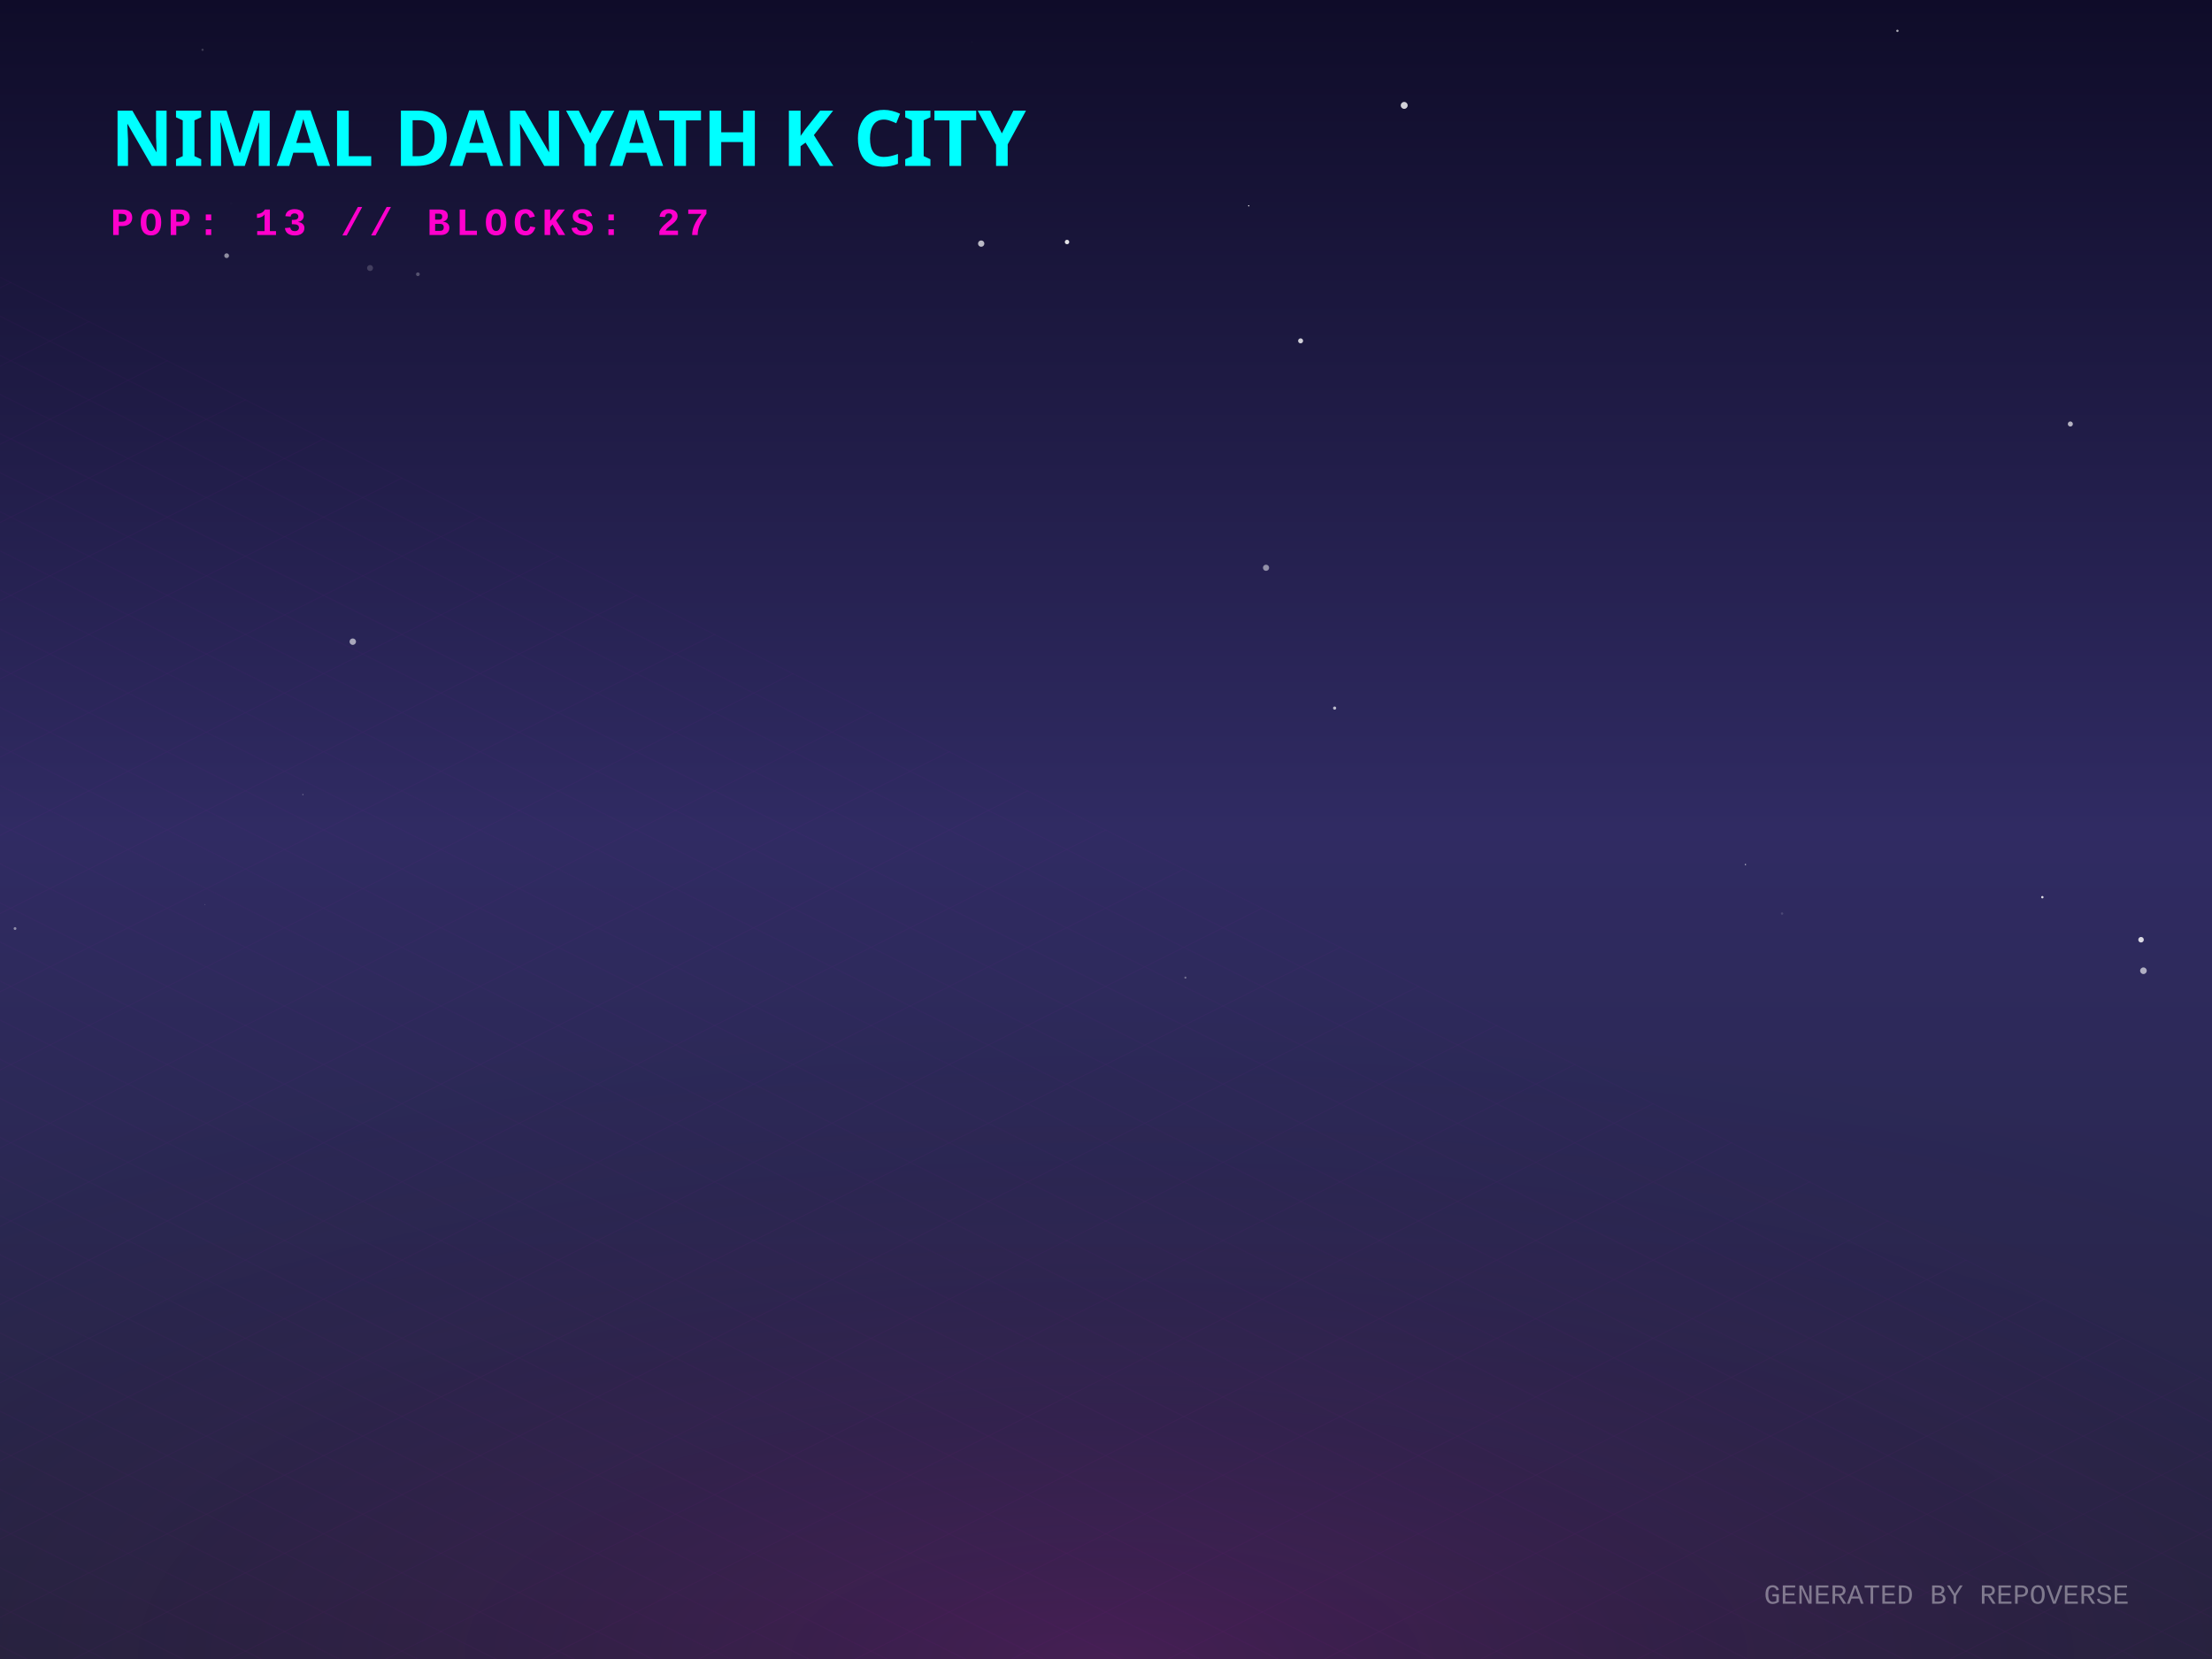
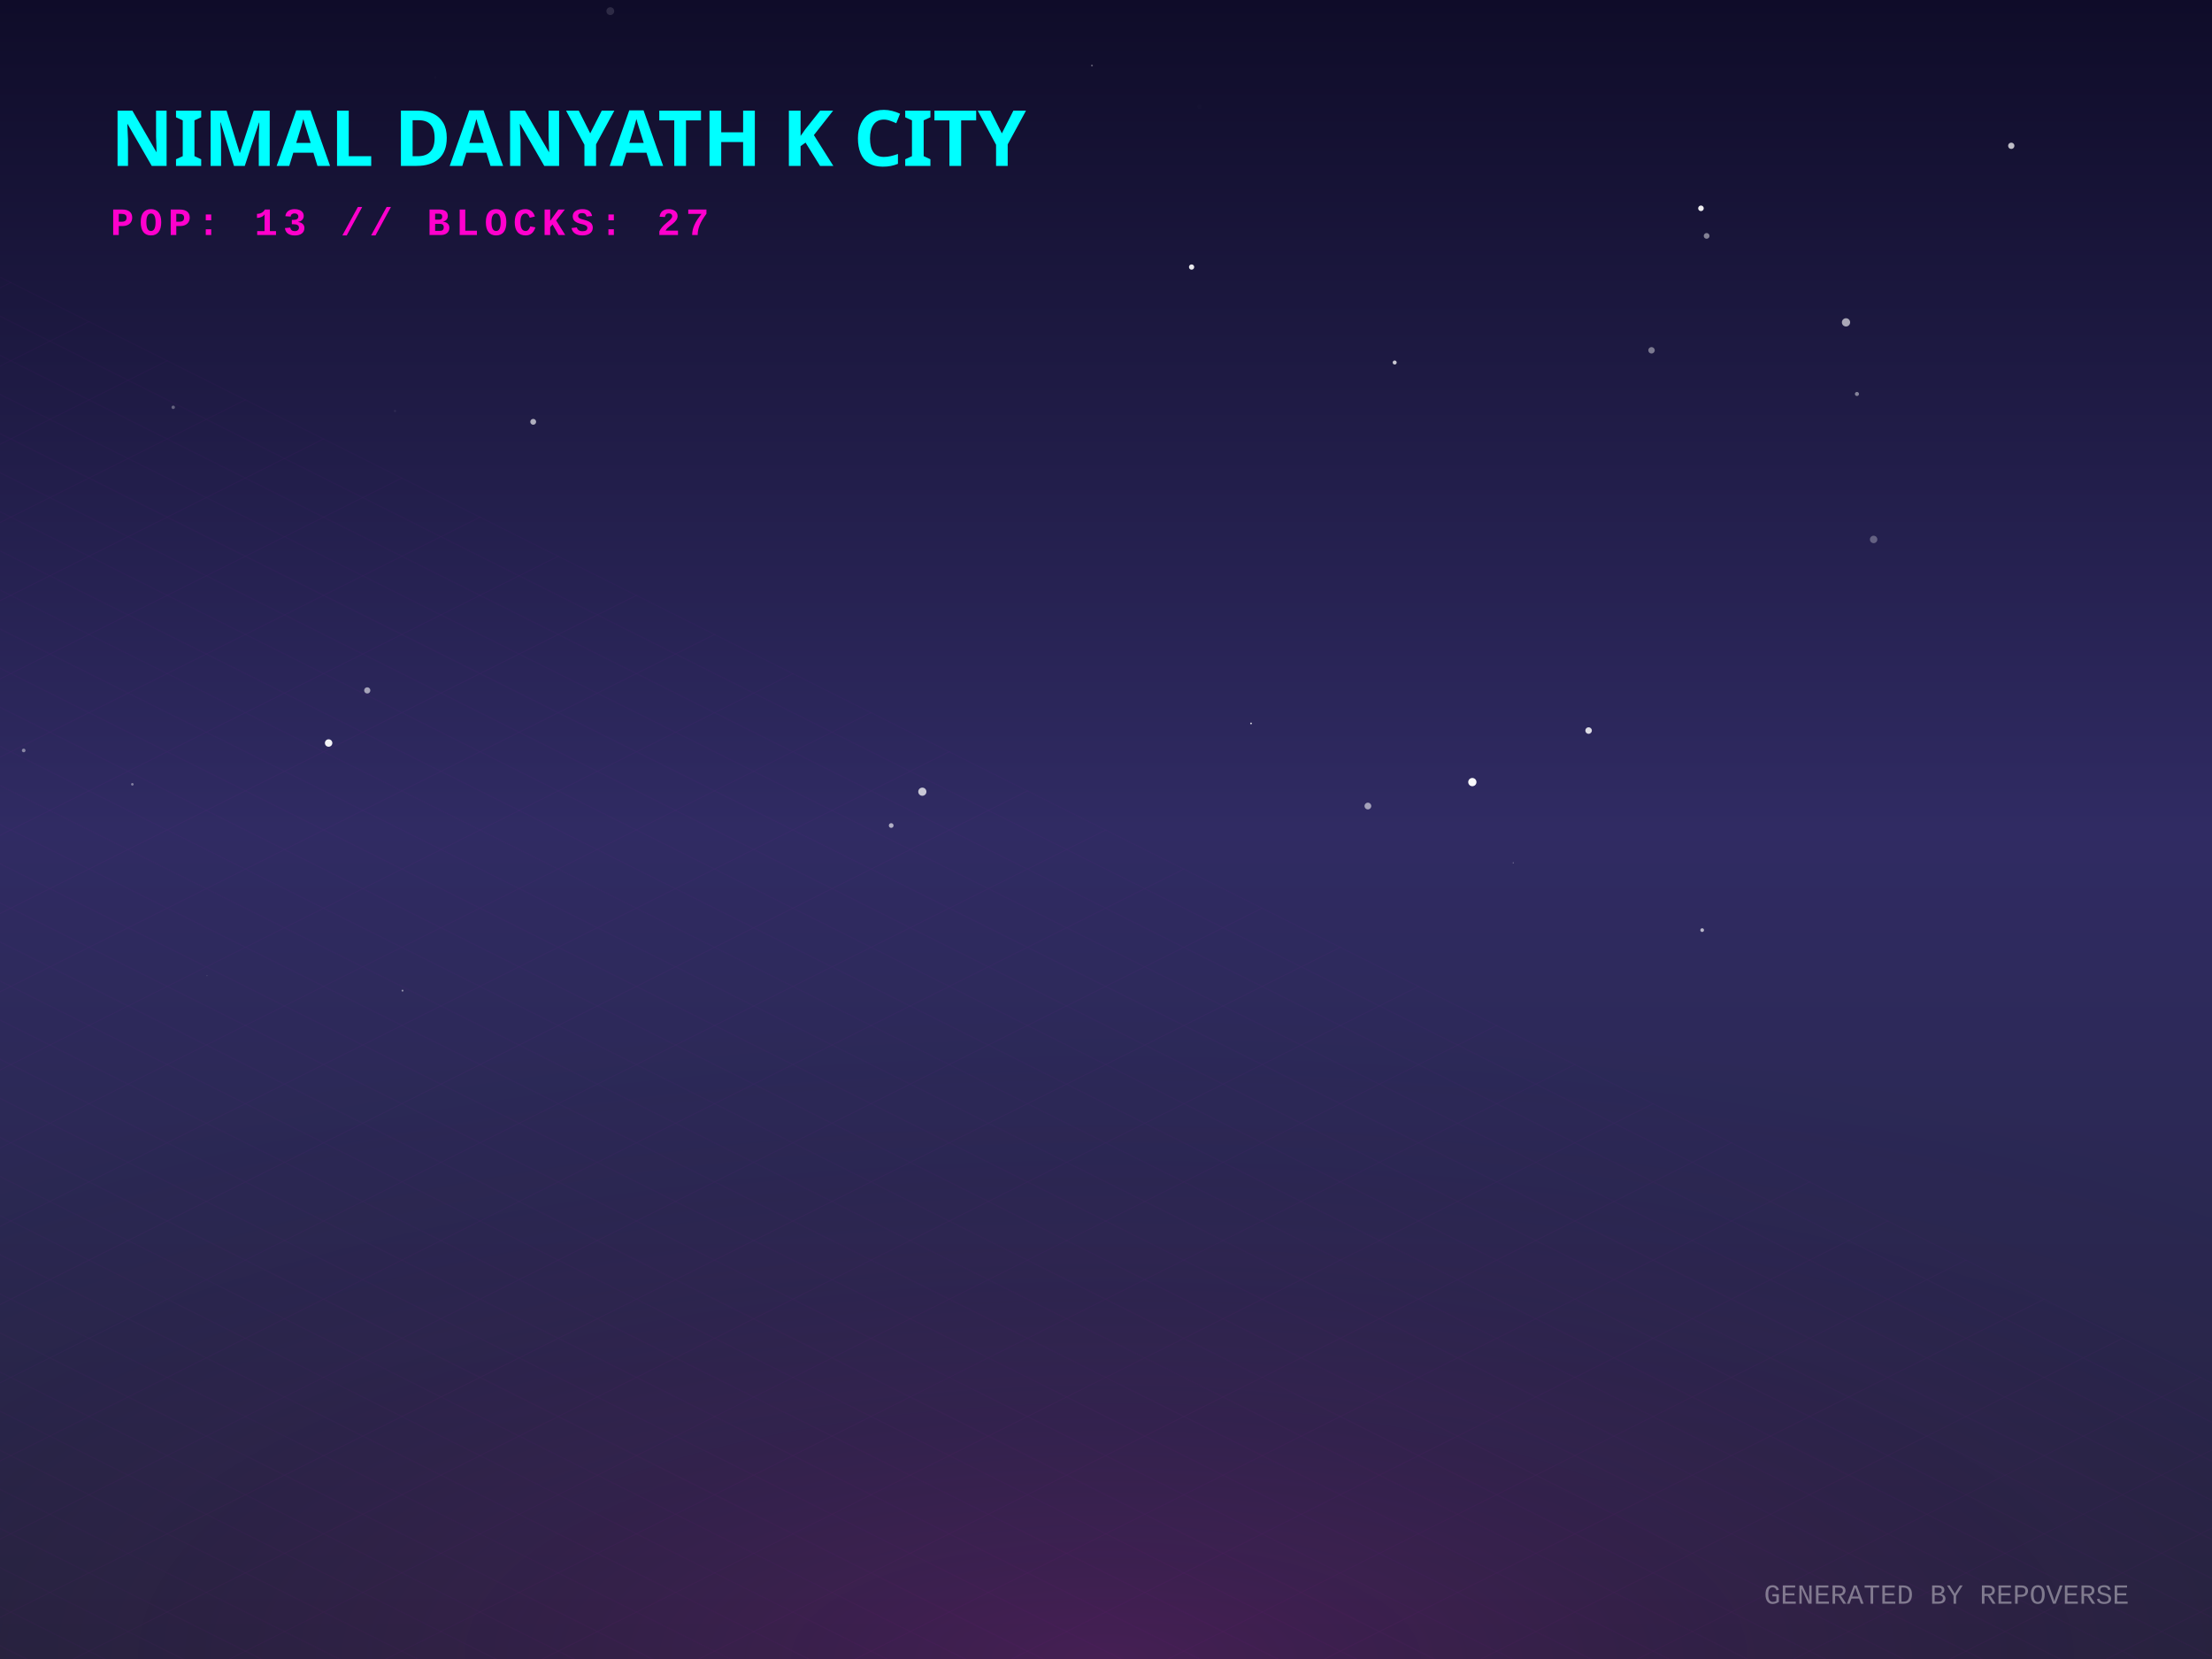
<svg xmlns="http://www.w3.org/2000/svg" width="800" height="600" viewBox="0 0 800 600">
  <defs>
    <linearGradient id="skyGradient" x1="0%" y1="0%" x2="0%" y2="100%">
      <stop offset="0%" stop-color="#0f0c29" />
      <stop offset="50%" stop-color="#302b63" />
      <stop offset="100%" stop-color="#24243e" />
    </linearGradient>
    <pattern id="gridPattern" width="40" height="20" patternUnits="userSpaceOnUse" patternTransform="rotate(0)">
      <path d="M 40 0 L 0 0 0 20" fill="none" stroke="magenta" stroke-width="0.5" opacity="0.2" />
    </pattern>
    <radialGradient id="floorGlow" cx="50%" cy="100%" r="80%">
      <stop offset="0%" stop-color="#ff00cc" stop-opacity="0.15" />
      <stop offset="100%" stop-color="transparent" />
    </radialGradient>
    <linearGradient id="gradLeft-happy" x1="0%" y1="0%" x2="100%" y2="100%">
      <stop offset="0%" stop-color="#FFD700" stop-opacity="0.8" />
      <stop offset="100%" stop-color="#050510" stop-opacity="0.9" />
    </linearGradient>
    <linearGradient id="gradRight-happy" x1="0%" y1="0%" x2="0%" y2="100%">
      <stop offset="0%" stop-color="#FFD700" stop-opacity="0.6" />
      <stop offset="100%" stop-color="#0b0b1a" stop-opacity="0.8" />
    </linearGradient>
    <linearGradient id="gradLeft-focused" x1="0%" y1="0%" x2="100%" y2="100%">
      <stop offset="0%" stop-color="#00FF94" stop-opacity="0.8" />
      <stop offset="100%" stop-color="#050510" stop-opacity="0.9" />
    </linearGradient>
    <linearGradient id="gradRight-focused" x1="0%" y1="0%" x2="0%" y2="100%">
      <stop offset="0%" stop-color="#00FF94" stop-opacity="0.6" />
      <stop offset="100%" stop-color="#0b0b1a" stop-opacity="0.8" />
    </linearGradient>
    <linearGradient id="gradLeft-calm" x1="0%" y1="0%" x2="100%" y2="100%">
      <stop offset="0%" stop-color="#00C2FF" stop-opacity="0.8" />
      <stop offset="100%" stop-color="#050510" stop-opacity="0.9" />
    </linearGradient>
    <linearGradient id="gradRight-calm" x1="0%" y1="0%" x2="0%" y2="100%">
      <stop offset="0%" stop-color="#00C2FF" stop-opacity="0.6" />
      <stop offset="100%" stop-color="#0b0b1a" stop-opacity="0.8" />
    </linearGradient>
    <linearGradient id="gradLeft-stressed" x1="0%" y1="0%" x2="100%" y2="100%">
      <stop offset="0%" stop-color="#FF2A6D" stop-opacity="0.8" />
      <stop offset="100%" stop-color="#050510" stop-opacity="0.9" />
    </linearGradient>
    <linearGradient id="gradRight-stressed" x1="0%" y1="0%" x2="0%" y2="100%">
      <stop offset="0%" stop-color="#FF2A6D" stop-opacity="0.6" />
      <stop offset="100%" stop-color="#0b0b1a" stop-opacity="0.8" />
    </linearGradient>
    <linearGradient id="gradLeft-energetic" x1="0%" y1="0%" x2="100%" y2="100%">
      <stop offset="0%" stop-color="#D300C5" stop-opacity="0.8" />
      <stop offset="100%" stop-color="#050510" stop-opacity="0.9" />
    </linearGradient>
    <linearGradient id="gradRight-energetic" x1="0%" y1="0%" x2="0%" y2="100%">
      <stop offset="0%" stop-color="#D300C5" stop-opacity="0.6" />
      <stop offset="100%" stop-color="#0b0b1a" stop-opacity="0.8" />
    </linearGradient>
  </defs>
  <rect width="100%" height="100%" fill="url(#skyGradient)" />
-   <circle cx="127.582" cy="232.066" r="1.166" fill="white" opacity="0.595" />
-   <circle cx="482.687" cy="256.094" r="0.57" fill="white" opacity="0.695" />
-   <circle cx="81.966" cy="92.475" r="0.86" fill="white" opacity="0.512" />
-   <circle cx="645.918" cy="351.383" r="0.021" fill="white" opacity="0.707" />
-   <circle cx="385.906" cy="87.523" r="0.803" fill="white" opacity="0.875" />
-   <circle cx="158.953" cy="46.409" r="0.203" fill="white" opacity="0.43" />
-   <circle cx="738.646" cy="324.479" r="0.432" fill="white" opacity="0.85" />
-   <circle cx="507.851" cy="38.118" r="1.253" fill="white" opacity="0.807" />
-   <circle cx="151.136" cy="99.186" r="0.674" fill="white" opacity="0.259" />
-   <circle cx="470.381" cy="123.275" r="0.901" fill="white" opacity="0.796" />
-   <circle cx="644.512" cy="330.401" r="0.432" fill="white" opacity="0.141" />
-   <circle cx="354.861" cy="88.105" r="1.143" fill="white" opacity="0.704" />
-   <circle cx="751.332" cy="348.352" r="0.011" fill="white" opacity="0.543" />
-   <circle cx="103.057" cy="213.664" r="0.015" fill="white" opacity="0.697" />
-   <circle cx="345.866" cy="49.13" r="0.91" fill="white" opacity="0.665" />
-   <circle cx="686.229" cy="11.145" r="0.423" fill="white" opacity="0.662" />
-   <circle cx="73.256" cy="18.01" r="0.406" fill="white" opacity="0.186" />
-   <circle cx="109.549" cy="287.366" r="0.238" fill="white" opacity="0.32" />
-   <circle cx="451.623" cy="74.433" r="0.23" fill="white" opacity="0.954" />
-   <circle cx="74.089" cy="327.146" r="0.175" fill="white" opacity="0.197" />
-   <circle cx="775.203" cy="351.078" r="1.195" fill="white" opacity="0.624" />
-   <circle cx="457.878" cy="205.342" r="1.117" fill="white" opacity="0.497" />
-   <circle cx="5.438" cy="335.82" r="0.505" fill="white" opacity="0.474" />
-   <circle cx="748.771" cy="153.345" r="0.911" fill="white" opacity="0.666" />
-   <circle cx="774.336" cy="339.865" r="1.001" fill="white" opacity="0.821" />
-   <circle cx="351.478" cy="15.289" r="0.057" fill="white" opacity="0.451" />
-   <circle cx="83.591" cy="73.603" r="0.481" fill="white" opacity="0.008" />
-   <circle cx="133.835" cy="96.936" r="1.086" fill="white" opacity="0.172" />
-   <circle cx="428.72" cy="353.571" r="0.372" fill="white" opacity="0.345" />
-   <circle cx="631.269" cy="312.669" r="0.221" fill="white" opacity="0.844" />
+   <circle cx="615.176" cy="75.343" r="1.011" fill="white" opacity="0.924" />
+   <circle cx="192.843" cy="152.556" r="1.057" fill="white" opacity="0.643" />
+   <circle cx="615.611" cy="336.39" r="0.669" fill="white" opacity="0.663" />
+   <circle cx="532.491" cy="282.856" r="1.491" fill="white" opacity="0.968" />
+   <circle cx="322.315" cy="298.561" r="0.854" fill="white" opacity="0.626" />
+   <circle cx="47.865" cy="283.661" r="0.466" fill="white" opacity="0.404" />
+   <circle cx="132.825" cy="249.694" r="1.123" fill="white" opacity="0.577" />
+   <circle cx="74.865" cy="352.89" r="0.122" fill="white" opacity="0.394" />
+   <circle cx="394.913" cy="23.704" r="0.342" fill="white" opacity="0.314" />
+   <circle cx="494.715" cy="291.514" r="1.221" fill="white" opacity="0.559" />
+   <circle cx="118.851" cy="268.724" r="1.345" fill="white" opacity="0.949" />
+   <circle cx="667.635" cy="116.587" r="1.491" fill="white" opacity="0.619" />
+   <circle cx="727.403" cy="52.73" r="1.143" fill="white" opacity="0.719" />
+   <circle cx="597.294" cy="126.69" r="1.163" fill="white" opacity="0.415" />
+   <circle cx="220.723" cy="4.027" r="1.414" fill="white" opacity="0.126" />
+   <circle cx="574.537" cy="264.213" r="1.179" fill="white" opacity="0.835" />
+   <circle cx="430.956" cy="96.582" r="0.952" fill="white" opacity="0.906" />
+   <circle cx="145.581" cy="358.275" r="0.346" fill="white" opacity="0.491" />
+   <circle cx="8.568" cy="271.412" r="0.661" fill="white" opacity="0.44" />
+   <circle cx="333.576" cy="286.333" r="1.477" fill="white" opacity="0.736" />
+   <circle cx="617.221" cy="85.32" r="1.036" fill="white" opacity="0.461" />
+   <circle cx="677.621" cy="195.095" r="1.346" fill="white" opacity="0.29" />
+   <circle cx="671.587" cy="142.485" r="0.738" fill="white" opacity="0.457" />
+   <circle cx="504.407" cy="131.11" r="0.724" fill="white" opacity="0.767" />
+   <circle cx="547.261" cy="312.038" r="0.166" fill="white" opacity="0.643" />
+   <circle cx="452.458" cy="261.639" r="0.311" fill="white" opacity="0.806" />
+   <circle cx="157.378" cy="27.984" r="0.429" fill="white" opacity="0.015" />
+   <circle cx="433.802" cy="38.594" r="0.81" fill="white" opacity="0.01" />
+   <circle cx="142.849" cy="148.648" r="0.421" fill="white" opacity="0.066" />
+   <circle cx="62.644" cy="147.31" r="0.622" fill="white" opacity="0.311" />
  <g transform="translate(0, 300) scale(1, 0.5)">
    <rect x="-800" y="0" width="2400" height="1200" fill="url(#gridPattern)" opacity="0.3" transform="rotate(45, 400, 0)" />
  </g>
  <rect x="0" y="300" width="800" height="300" fill="url(#floorGlow)" />
  <g transform="translate(40, 60)">
    <text fill="cyan" font-family="Verdana, sans-serif" font-size="28" font-weight="900" style="text-shadow: 0 0 10px cyan;">NIMAL DANYATH K CITY</text>
    <text y="25" fill="#ff00cc" font-family="Courier New, monospace" font-size="14" font-weight="bold" letter-spacing="2">POP: 13 // BLOCKS: 27</text>
  </g>
  <g transform="translate(0, 50)">
    <a href="https://github.com/nimaldanyathk/repo-verse" target="_blank">
      <g class="building" opacity="0">
        <animate attributeName="opacity" values="0;1" dur="0.8s" begin="0s" fill="freeze" />
        <ellipse cx="400" cy="292.833" rx="22.5" ry="12" fill="black" opacity="0.4" blur="2" />
-         <path d="M 385 209.133 l 0 83.7 l 15 7.5 l 0 -83.7 z" fill="url(#gradLeft-focused)" stroke="none" />
-         <path d="M 415 209.133 l 0 83.7 l -15 7.5 l 0 -83.7 z" fill="url(#gradRight-focused)" stroke="none" />
-         <path d="M 400 201.633 l 15 7.5 l -15 7.5 l -15 -7.5 z" fill="#E0FFF1" fill-opacity="0.9" stroke="none" />
-         <path d="M 385 209.133 l 0 83.7 l 15 7.5 l 0 -83.7 z" fill="none" stroke="#00FF94" stroke-width="0.5" opacity="0.5" />
-         <path d="M 415 209.133 l 0 83.7 l -15 7.5 l 0 -83.7 z" fill="none" stroke="#00FF94" stroke-width="0.5" opacity="0.5" />
+         <path d="M 385 208.813 l 0 84.02 l 15 7.5 l 0 -84.02 z" fill="url(#gradLeft-focused)" stroke="none" />
+         <path d="M 415 208.813 l 0 84.02 l -15 7.5 l 0 -84.02 z" fill="url(#gradRight-focused)" stroke="none" />
+         <path d="M 400 201.313 l 15 7.5 l -15 7.5 l -15 -7.5 z" fill="#E0FFF1" fill-opacity="0.9" stroke="none" />
+         <path d="M 385 208.813 l 0 84.02 l 15 7.5 l 0 -84.02 z" fill="none" stroke="#00FF94" stroke-width="0.5" opacity="0.5" />
+         <path d="M 415 208.813 l 0 84.02 l -15 7.5 l 0 -84.02 z" fill="none" stroke="#00FF94" stroke-width="0.5" opacity="0.5" />
        <path d="M 404 277.333 l 7 4" stroke="#E0FFF1" stroke-width="2" stroke-opacity="0.6" />
-         <path d="M 389 279.333 l 7 -4" stroke="#E0FFF1" stroke-width="2" stroke-opacity="0.4" />
-         <path d="M 404 267.333 l 7 4" stroke="#E0FFF1" stroke-width="2" stroke-opacity="0.6" />
        <path d="M 389 269.333 l 7 -4" stroke="#E0FFF1" stroke-width="2" stroke-opacity="0.4" />
        <path d="M 404 257.333 l 7 4" stroke="#E0FFF1" stroke-width="2" stroke-opacity="0.6" />
        <path d="M 404 247.333 l 7 4" stroke="#E0FFF1" stroke-width="2" stroke-opacity="0.6" />
        <path d="M 389 249.333 l 7 -4" stroke="#E0FFF1" stroke-width="2" stroke-opacity="0.4" />
        <path d="M 404 237.333 l 7 4" stroke="#E0FFF1" stroke-width="2" stroke-opacity="0.6" />
        <path d="M 389 239.333 l 7 -4" stroke="#E0FFF1" stroke-width="2" stroke-opacity="0.4" />
        <path d="M 389 229.333 l 7 -4" stroke="#E0FFF1" stroke-width="2" stroke-opacity="0.4" />
        <path d="M 404 217.333 l 7 4" stroke="#E0FFF1" stroke-width="2" stroke-opacity="0.6" />
-         <path d="M 389 219.333 l 7 -4" stroke="#E0FFF1" stroke-width="2" stroke-opacity="0.4" />
-         <line x1="400" y1="201.633" x2="400" y2="181.633" stroke="#E0FFF1" stroke-width="1.5" />
-         <circle cx="400" cy="181.633" r="1.5" fill="white">
-           <animate attributeName="opacity" values="0.2;1;0.2" dur="2.547s" repeatCount="indefinite" />
+         <line x1="400" y1="201.313" x2="400" y2="181.313" stroke="#E0FFF1" stroke-width="1.5" />
+         <circle cx="400" cy="181.313" r="1.5" fill="white">
+           <animate attributeName="opacity" values="0.2;1;0.2" dur="1.617s" repeatCount="indefinite" />
        </circle>
      </g>
    </a>
    <a href="https://github.com/nimaldanyathk/Semicolon-Embedded-C-Project" target="_blank">
      <g class="building" opacity="0">
        <animate attributeName="opacity" values="0;1" dur="0.8s" begin="0.05s" fill="freeze" />
        <ellipse cx="424" cy="302.913" rx="16.74" ry="8.928" fill="black" opacity="0.4" blur="2" />
        <path d="M 412.84 273.033 l 0 29.88 l 11.16 5.58 l 0 -29.88 z" fill="url(#gradLeft-focused)" stroke="none" />
        <path d="M 435.16 273.033 l 0 29.88 l -11.16 5.58 l 0 -29.88 z" fill="url(#gradRight-focused)" stroke="none" />
        <path d="M 424 267.453 l 11.16 5.58 l -11.16 5.58 l -11.16 -5.58 z" fill="#E0FFF1" fill-opacity="0.9" stroke="none" />
        <path d="M 412.84 273.033 l 0 29.88 l 11.16 5.58 l 0 -29.88 z" fill="none" stroke="#00FF94" stroke-width="0.5" opacity="0.5" />
        <path d="M 435.16 273.033 l 0 29.88 l -11.16 5.58 l 0 -29.88 z" fill="none" stroke="#00FF94" stroke-width="0.5" opacity="0.5" />
      </g>
    </a>
    <a href="https://github.com/nimaldanyathk/Discrete_Mathematics_Algorithms" target="_blank">
      <g class="building" opacity="0">
        <animate attributeName="opacity" values="0;1" dur="0.8s" begin="0.1s" fill="freeze" />
        <ellipse cx="376" cy="301.136" rx="11.408" ry="6.084" fill="black" opacity="0.4" blur="2" />
        <path d="M 368.395 281.136 l 0 20 l 7.605 3.803 l 0 -20 z" fill="url(#gradLeft-calm)" stroke="none" />
        <path d="M 383.605 281.136 l 0 20 l -7.605 3.803 l 0 -20 z" fill="url(#gradRight-calm)" stroke="none" />
        <path d="M 376 277.333 l 7.605 3.803 l -7.605 3.803 l -7.605 -3.803 z" fill="#D1F4FF" fill-opacity="0.9" stroke="none" />
        <path d="M 368.395 281.136 l 0 20 l 7.605 3.803 l 0 -20 z" fill="none" stroke="#00C2FF" stroke-width="0.5" opacity="0.5" />
        <path d="M 383.605 281.136 l 0 20 l -7.605 3.803 l 0 -20 z" fill="none" stroke="#00C2FF" stroke-width="0.5" opacity="0.5" />
      </g>
    </a>
    <a href="https://github.com/nimaldanyathk/sparkd" target="_blank">
      <g class="building" opacity="0">
        <animate attributeName="opacity" values="0;1" dur="0.8s" begin="0.15s" fill="freeze" />
        <ellipse cx="448" cy="316.833" rx="22.5" ry="12" fill="black" opacity="0.4" blur="2" />
        <path d="M 433 248.473 l 0 68.36 l 15 7.5 l 0 -68.36 z" fill="url(#gradLeft-calm)" stroke="none" />
        <path d="M 463 248.473 l 0 68.36 l -15 7.5 l 0 -68.36 z" fill="url(#gradRight-calm)" stroke="none" />
        <path d="M 448 240.973 l 15 7.5 l -15 7.5 l -15 -7.5 z" fill="#D1F4FF" fill-opacity="0.9" stroke="none" />
        <path d="M 433 248.473 l 0 68.36 l 15 7.5 l 0 -68.36 z" fill="none" stroke="#00C2FF" stroke-width="0.5" opacity="0.5" />
        <path d="M 463 248.473 l 0 68.36 l -15 7.5 l 0 -68.36 z" fill="none" stroke="#00C2FF" stroke-width="0.5" opacity="0.5" />
        <path d="M 452 301.333 l 7 4" stroke="#D1F4FF" stroke-width="2" stroke-opacity="0.6" />
        <path d="M 437 303.333 l 7 -4" stroke="#D1F4FF" stroke-width="2" stroke-opacity="0.4" />
        <path d="M 452 291.333 l 7 4" stroke="#D1F4FF" stroke-width="2" stroke-opacity="0.6" />
        <path d="M 437 293.333 l 7 -4" stroke="#D1F4FF" stroke-width="2" stroke-opacity="0.4" />
        <path d="M 452 281.333 l 7 4" stroke="#D1F4FF" stroke-width="2" stroke-opacity="0.6" />
-         <path d="M 437 283.333 l 7 -4" stroke="#D1F4FF" stroke-width="2" stroke-opacity="0.4" />
        <path d="M 452 271.333 l 7 4" stroke="#D1F4FF" stroke-width="2" stroke-opacity="0.6" />
        <path d="M 437 273.333 l 7 -4" stroke="#D1F4FF" stroke-width="2" stroke-opacity="0.4" />
        <path d="M 452 261.333 l 7 4" stroke="#D1F4FF" stroke-width="2" stroke-opacity="0.6" />
+         <path d="M 437 263.333 l 7 -4" stroke="#D1F4FF" stroke-width="2" stroke-opacity="0.4" />
      </g>
    </a>
    <a href="https://github.com/nimaldanyathk/Linear_Algebra_Matlab" target="_blank">
      <g class="building" opacity="0">
        <animate attributeName="opacity" values="0;1" dur="0.8s" begin="0.2s" fill="freeze" />
        <ellipse cx="400" cy="316.833" rx="22.5" ry="12" fill="black" opacity="0.4" blur="2" />
        <path d="M 385 150.113 l 0 166.72 l 15 7.5 l 0 -166.72 z" fill="url(#gradLeft-stressed)" stroke="none" />
        <path d="M 415 150.113 l 0 166.72 l -15 7.5 l 0 -166.72 z" fill="url(#gradRight-stressed)" stroke="none" />
        <path d="M 400 142.613 l 15 7.5 l -15 7.5 l -15 -7.5 z" fill="#FFD1E0" fill-opacity="0.9" stroke="none" />
        <path d="M 385 150.113 l 0 166.72 l 15 7.5 l 0 -166.72 z" fill="none" stroke="#FF2A6D" stroke-width="0.5" opacity="0.5" />
        <path d="M 415 150.113 l 0 166.72 l -15 7.5 l 0 -166.72 z" fill="none" stroke="#FF2A6D" stroke-width="0.5" opacity="0.5" />
        <path d="M 404 301.333 l 7 4" stroke="#FFD1E0" stroke-width="2" stroke-opacity="0.6" />
-         <path d="M 404 291.333 l 7 4" stroke="#FFD1E0" stroke-width="2" stroke-opacity="0.6" />
+         <path d="M 389 303.333 l 7 -4" stroke="#FFD1E0" stroke-width="2" stroke-opacity="0.4" />
        <path d="M 389 293.333 l 7 -4" stroke="#FFD1E0" stroke-width="2" stroke-opacity="0.4" />
-         <path d="M 389 283.333 l 7 -4" stroke="#FFD1E0" stroke-width="2" stroke-opacity="0.4" />
-         <path d="M 404 271.333 l 7 4" stroke="#FFD1E0" stroke-width="2" stroke-opacity="0.6" />
        <path d="M 389 273.333 l 7 -4" stroke="#FFD1E0" stroke-width="2" stroke-opacity="0.4" />
        <path d="M 404 261.333 l 7 4" stroke="#FFD1E0" stroke-width="2" stroke-opacity="0.6" />
+         <path d="M 389 263.333 l 7 -4" stroke="#FFD1E0" stroke-width="2" stroke-opacity="0.4" />
        <path d="M 404 251.333 l 7 4" stroke="#FFD1E0" stroke-width="2" stroke-opacity="0.6" />
-         <path d="M 404 231.333 l 7 4" stroke="#FFD1E0" stroke-width="2" stroke-opacity="0.6" />
-         <path d="M 389 233.333 l 7 -4" stroke="#FFD1E0" stroke-width="2" stroke-opacity="0.4" />
+         <path d="M 389 253.333 l 7 -4" stroke="#FFD1E0" stroke-width="2" stroke-opacity="0.4" />
+         <path d="M 404 241.333 l 7 4" stroke="#FFD1E0" stroke-width="2" stroke-opacity="0.6" />
+         <path d="M 389 243.333 l 7 -4" stroke="#FFD1E0" stroke-width="2" stroke-opacity="0.4" />
        <path d="M 404 221.333 l 7 4" stroke="#FFD1E0" stroke-width="2" stroke-opacity="0.6" />
-         <path d="M 389 223.333 l 7 -4" stroke="#FFD1E0" stroke-width="2" stroke-opacity="0.4" />
-         <path d="M 404 211.333 l 7 4" stroke="#FFD1E0" stroke-width="2" stroke-opacity="0.6" />
        <path d="M 389 213.333 l 7 -4" stroke="#FFD1E0" stroke-width="2" stroke-opacity="0.4" />
        <path d="M 389 203.333 l 7 -4" stroke="#FFD1E0" stroke-width="2" stroke-opacity="0.4" />
-         <path d="M 404 191.333 l 7 4" stroke="#FFD1E0" stroke-width="2" stroke-opacity="0.6" />
        <path d="M 389 193.333 l 7 -4" stroke="#FFD1E0" stroke-width="2" stroke-opacity="0.4" />
        <path d="M 404 181.333 l 7 4" stroke="#FFD1E0" stroke-width="2" stroke-opacity="0.6" />
        <path d="M 389 183.333 l 7 -4" stroke="#FFD1E0" stroke-width="2" stroke-opacity="0.4" />
        <path d="M 404 171.333 l 7 4" stroke="#FFD1E0" stroke-width="2" stroke-opacity="0.6" />
        <path d="M 389 173.333 l 7 -4" stroke="#FFD1E0" stroke-width="2" stroke-opacity="0.4" />
        <path d="M 404 161.333 l 7 4" stroke="#FFD1E0" stroke-width="2" stroke-opacity="0.6" />
        <path d="M 389 163.333 l 7 -4" stroke="#FFD1E0" stroke-width="2" stroke-opacity="0.4" />
      </g>
    </a>
    <a href="https://github.com/nimaldanyathk/E-HealthCare-Management-System" target="_blank">
      <g class="building" opacity="0">
        <animate attributeName="opacity" values="0;1" dur="0.8s" begin="0.25s" fill="freeze" />
        <ellipse cx="352" cy="316.833" rx="22.5" ry="12" fill="black" opacity="0.4" blur="2" />
        <path d="M 337 277.553 l 0 39.28 l 15 7.5 l 0 -39.28 z" fill="url(#gradLeft-energetic)" stroke="none" />
        <path d="M 367 277.553 l 0 39.28 l -15 7.5 l 0 -39.28 z" fill="url(#gradRight-energetic)" stroke="none" />
        <path d="M 352 270.053 l 15 7.5 l -15 7.5 l -15 -7.5 z" fill="#FAD7FA" fill-opacity="0.9" stroke="none" />
        <path d="M 337 277.553 l 0 39.28 l 15 7.5 l 0 -39.28 z" fill="none" stroke="#D300C5" stroke-width="0.5" opacity="0.5" />
        <path d="M 367 277.553 l 0 39.28 l -15 7.5 l 0 -39.28 z" fill="none" stroke="#D300C5" stroke-width="0.5" opacity="0.5" />
      </g>
    </a>
    <a href="https://github.com/nimaldanyathk/TheInspirationalBoat" target="_blank">
      <g class="building" opacity="0">
        <animate attributeName="opacity" values="0;1" dur="0.8s" begin="0.3s" fill="freeze" />
        <ellipse cx="472" cy="328.833" rx="22.5" ry="12" fill="black" opacity="0.4" blur="2" />
        <path d="M 457 118.833 l 0 210 l 15 7.5 l 0 -210 z" fill="url(#gradLeft-stressed)" stroke="none" />
        <path d="M 487 118.833 l 0 210 l -15 7.5 l 0 -210 z" fill="url(#gradRight-stressed)" stroke="none" />
        <path d="M 472 111.333 l 15 7.5 l -15 7.5 l -15 -7.5 z" fill="#FFD1E0" fill-opacity="0.9" stroke="none" />
        <path d="M 457 118.833 l 0 210 l 15 7.5 l 0 -210 z" fill="none" stroke="#FF2A6D" stroke-width="0.5" opacity="0.5" />
        <path d="M 487 118.833 l 0 210 l -15 7.5 l 0 -210 z" fill="none" stroke="#FF2A6D" stroke-width="0.5" opacity="0.5" />
-         <path d="M 476 313.333 l 7 4" stroke="#FFD1E0" stroke-width="2" stroke-opacity="0.6" />
+         <path d="M 461 315.333 l 7 -4" stroke="#FFD1E0" stroke-width="2" stroke-opacity="0.4" />
        <path d="M 476 303.333 l 7 4" stroke="#FFD1E0" stroke-width="2" stroke-opacity="0.6" />
+         <path d="M 461 305.333 l 7 -4" stroke="#FFD1E0" stroke-width="2" stroke-opacity="0.4" />
        <path d="M 476 293.333 l 7 4" stroke="#FFD1E0" stroke-width="2" stroke-opacity="0.6" />
+         <path d="M 461 295.333 l 7 -4" stroke="#FFD1E0" stroke-width="2" stroke-opacity="0.4" />
+         <path d="M 476 283.333 l 7 4" stroke="#FFD1E0" stroke-width="2" stroke-opacity="0.6" />
        <path d="M 461 285.333 l 7 -4" stroke="#FFD1E0" stroke-width="2" stroke-opacity="0.4" />
-         <path d="M 476 273.333 l 7 4" stroke="#FFD1E0" stroke-width="2" stroke-opacity="0.6" />
-         <path d="M 476 263.333 l 7 4" stroke="#FFD1E0" stroke-width="2" stroke-opacity="0.6" />
+         <path d="M 461 275.333 l 7 -4" stroke="#FFD1E0" stroke-width="2" stroke-opacity="0.4" />
        <path d="M 461 265.333 l 7 -4" stroke="#FFD1E0" stroke-width="2" stroke-opacity="0.4" />
        <path d="M 476 253.333 l 7 4" stroke="#FFD1E0" stroke-width="2" stroke-opacity="0.6" />
-         <path d="M 476 243.333 l 7 4" stroke="#FFD1E0" stroke-width="2" stroke-opacity="0.6" />
-         <path d="M 461 245.333 l 7 -4" stroke="#FFD1E0" stroke-width="2" stroke-opacity="0.4" />
+         <path d="M 461 255.333 l 7 -4" stroke="#FFD1E0" stroke-width="2" stroke-opacity="0.4" />
        <path d="M 476 233.333 l 7 4" stroke="#FFD1E0" stroke-width="2" stroke-opacity="0.6" />
-         <path d="M 461 235.333 l 7 -4" stroke="#FFD1E0" stroke-width="2" stroke-opacity="0.4" />
        <path d="M 476 223.333 l 7 4" stroke="#FFD1E0" stroke-width="2" stroke-opacity="0.6" />
        <path d="M 461 225.333 l 7 -4" stroke="#FFD1E0" stroke-width="2" stroke-opacity="0.4" />
-         <path d="M 461 215.333 l 7 -4" stroke="#FFD1E0" stroke-width="2" stroke-opacity="0.4" />
+         <path d="M 476 213.333 l 7 4" stroke="#FFD1E0" stroke-width="2" stroke-opacity="0.6" />
        <path d="M 476 203.333 l 7 4" stroke="#FFD1E0" stroke-width="2" stroke-opacity="0.6" />
        <path d="M 461 205.333 l 7 -4" stroke="#FFD1E0" stroke-width="2" stroke-opacity="0.4" />
-         <path d="M 476 193.333 l 7 4" stroke="#FFD1E0" stroke-width="2" stroke-opacity="0.6" />
        <path d="M 461 195.333 l 7 -4" stroke="#FFD1E0" stroke-width="2" stroke-opacity="0.4" />
        <path d="M 476 183.333 l 7 4" stroke="#FFD1E0" stroke-width="2" stroke-opacity="0.6" />
-         <path d="M 461 175.333 l 7 -4" stroke="#FFD1E0" stroke-width="2" stroke-opacity="0.4" />
+         <path d="M 461 185.333 l 7 -4" stroke="#FFD1E0" stroke-width="2" stroke-opacity="0.4" />
        <path d="M 476 163.333 l 7 4" stroke="#FFD1E0" stroke-width="2" stroke-opacity="0.6" />
+         <path d="M 461 165.333 l 7 -4" stroke="#FFD1E0" stroke-width="2" stroke-opacity="0.4" />
        <path d="M 476 153.333 l 7 4" stroke="#FFD1E0" stroke-width="2" stroke-opacity="0.6" />
        <path d="M 461 155.333 l 7 -4" stroke="#FFD1E0" stroke-width="2" stroke-opacity="0.4" />
-         <path d="M 461 145.333 l 7 -4" stroke="#FFD1E0" stroke-width="2" stroke-opacity="0.4" />
+         <path d="M 476 143.333 l 7 4" stroke="#FFD1E0" stroke-width="2" stroke-opacity="0.6" />
        <path d="M 476 133.333 l 7 4" stroke="#FFD1E0" stroke-width="2" stroke-opacity="0.6" />
        <path d="M 461 135.333 l 7 -4" stroke="#FFD1E0" stroke-width="2" stroke-opacity="0.4" />
        <path d="M 476 123.333 l 7 4" stroke="#FFD1E0" stroke-width="2" stroke-opacity="0.6" />
+         <path d="M 461 125.333 l 7 -4" stroke="#FFD1E0" stroke-width="2" stroke-opacity="0.4" />
      </g>
    </a>
    <a href="https://github.com/nimaldanyathk/nimaldanyathk" target="_blank">
      <g class="building" opacity="0">
        <animate attributeName="opacity" values="0;1" dur="0.8s" begin="0.35s" fill="freeze" />
        <ellipse cx="424" cy="328.833" rx="22.5" ry="12" fill="black" opacity="0.4" blur="2" />
        <path d="M 409 123.833 l 0 205 l 15 7.5 l 0 -205 z" fill="url(#gradLeft-energetic)" stroke="none" />
        <path d="M 439 123.833 l 0 205 l -15 7.5 l 0 -205 z" fill="url(#gradRight-energetic)" stroke="none" />
        <path d="M 424 116.333 l 15 7.5 l -15 7.5 l -15 -7.5 z" fill="#FAD7FA" fill-opacity="0.9" stroke="none" />
        <path d="M 409 123.833 l 0 205 l 15 7.5 l 0 -205 z" fill="none" stroke="#D300C5" stroke-width="0.5" opacity="0.5" />
        <path d="M 439 123.833 l 0 205 l -15 7.5 l 0 -205 z" fill="none" stroke="#D300C5" stroke-width="0.5" opacity="0.5" />
        <path d="M 428 313.333 l 7 4" stroke="#FAD7FA" stroke-width="2" stroke-opacity="0.6" />
-         <path d="M 413 315.333 l 7 -4" stroke="#FAD7FA" stroke-width="2" stroke-opacity="0.4" />
        <path d="M 428 303.333 l 7 4" stroke="#FAD7FA" stroke-width="2" stroke-opacity="0.6" />
        <path d="M 413 305.333 l 7 -4" stroke="#FAD7FA" stroke-width="2" stroke-opacity="0.4" />
        <path d="M 428 293.333 l 7 4" stroke="#FAD7FA" stroke-width="2" stroke-opacity="0.6" />
        <path d="M 413 295.333 l 7 -4" stroke="#FAD7FA" stroke-width="2" stroke-opacity="0.4" />
-         <path d="M 428 283.333 l 7 4" stroke="#FAD7FA" stroke-width="2" stroke-opacity="0.6" />
-         <path d="M 413 285.333 l 7 -4" stroke="#FAD7FA" stroke-width="2" stroke-opacity="0.4" />
-         <path d="M 428 263.333 l 7 4" stroke="#FAD7FA" stroke-width="2" stroke-opacity="0.6" />
-         <path d="M 428 253.333 l 7 4" stroke="#FAD7FA" stroke-width="2" stroke-opacity="0.6" />
+         <path d="M 428 273.333 l 7 4" stroke="#FAD7FA" stroke-width="2" stroke-opacity="0.6" />
+         <path d="M 413 265.333 l 7 -4" stroke="#FAD7FA" stroke-width="2" stroke-opacity="0.4" />
+         <path d="M 428 243.333 l 7 4" stroke="#FAD7FA" stroke-width="2" stroke-opacity="0.6" />
        <path d="M 413 245.333 l 7 -4" stroke="#FAD7FA" stroke-width="2" stroke-opacity="0.4" />
        <path d="M 428 233.333 l 7 4" stroke="#FAD7FA" stroke-width="2" stroke-opacity="0.6" />
-         <path d="M 413 225.333 l 7 -4" stroke="#FAD7FA" stroke-width="2" stroke-opacity="0.4" />
+         <path d="M 413 235.333 l 7 -4" stroke="#FAD7FA" stroke-width="2" stroke-opacity="0.4" />
+         <path d="M 428 213.333 l 7 4" stroke="#FAD7FA" stroke-width="2" stroke-opacity="0.6" />
        <path d="M 413 215.333 l 7 -4" stroke="#FAD7FA" stroke-width="2" stroke-opacity="0.4" />
+         <path d="M 428 203.333 l 7 4" stroke="#FAD7FA" stroke-width="2" stroke-opacity="0.6" />
        <path d="M 413 205.333 l 7 -4" stroke="#FAD7FA" stroke-width="2" stroke-opacity="0.4" />
        <path d="M 428 193.333 l 7 4" stroke="#FAD7FA" stroke-width="2" stroke-opacity="0.6" />
        <path d="M 413 195.333 l 7 -4" stroke="#FAD7FA" stroke-width="2" stroke-opacity="0.4" />
        <path d="M 428 183.333 l 7 4" stroke="#FAD7FA" stroke-width="2" stroke-opacity="0.6" />
        <path d="M 413 185.333 l 7 -4" stroke="#FAD7FA" stroke-width="2" stroke-opacity="0.4" />
        <path d="M 428 173.333 l 7 4" stroke="#FAD7FA" stroke-width="2" stroke-opacity="0.6" />
        <path d="M 413 175.333 l 7 -4" stroke="#FAD7FA" stroke-width="2" stroke-opacity="0.4" />
+         <path d="M 428 163.333 l 7 4" stroke="#FAD7FA" stroke-width="2" stroke-opacity="0.6" />
        <path d="M 413 155.333 l 7 -4" stroke="#FAD7FA" stroke-width="2" stroke-opacity="0.4" />
-         <path d="M 428 143.333 l 7 4" stroke="#FAD7FA" stroke-width="2" stroke-opacity="0.6" />
+         <path d="M 413 145.333 l 7 -4" stroke="#FAD7FA" stroke-width="2" stroke-opacity="0.4" />
        <path d="M 428 133.333 l 7 4" stroke="#FAD7FA" stroke-width="2" stroke-opacity="0.6" />
+         <path d="M 413 135.333 l 7 -4" stroke="#FAD7FA" stroke-width="2" stroke-opacity="0.4" />
      </g>
    </a>
    <a href="https://github.com/nimaldanyathk/react-bits" target="_blank">
      <g class="building" opacity="0">
        <animate attributeName="opacity" values="0;1" dur="0.8s" begin="0.4s" fill="freeze" />
        <ellipse cx="376" cy="328.833" rx="22.5" ry="12" fill="black" opacity="0.4" blur="2" />
        <path d="M 361 123.833 l 0 205 l 15 7.5 l 0 -205 z" fill="url(#gradLeft-stressed)" stroke="none" />
        <path d="M 391 123.833 l 0 205 l -15 7.5 l 0 -205 z" fill="url(#gradRight-stressed)" stroke="none" />
        <path d="M 376 116.333 l 15 7.5 l -15 7.5 l -15 -7.5 z" fill="#FFD1E0" fill-opacity="0.9" stroke="none" />
        <path d="M 361 123.833 l 0 205 l 15 7.5 l 0 -205 z" fill="none" stroke="#FF2A6D" stroke-width="0.5" opacity="0.5" />
        <path d="M 391 123.833 l 0 205 l -15 7.5 l 0 -205 z" fill="none" stroke="#FF2A6D" stroke-width="0.5" opacity="0.5" />
        <path d="M 380 313.333 l 7 4" stroke="#FFD1E0" stroke-width="2" stroke-opacity="0.6" />
        <path d="M 365 315.333 l 7 -4" stroke="#FFD1E0" stroke-width="2" stroke-opacity="0.4" />
        <path d="M 380 303.333 l 7 4" stroke="#FFD1E0" stroke-width="2" stroke-opacity="0.6" />
-         <path d="M 365 305.333 l 7 -4" stroke="#FFD1E0" stroke-width="2" stroke-opacity="0.4" />
-         <path d="M 365 295.333 l 7 -4" stroke="#FFD1E0" stroke-width="2" stroke-opacity="0.4" />
-         <path d="M 380 283.333 l 7 4" stroke="#FFD1E0" stroke-width="2" stroke-opacity="0.6" />
        <path d="M 365 285.333 l 7 -4" stroke="#FFD1E0" stroke-width="2" stroke-opacity="0.4" />
-         <path d="M 365 275.333 l 7 -4" stroke="#FFD1E0" stroke-width="2" stroke-opacity="0.4" />
-         <path d="M 380 263.333 l 7 4" stroke="#FFD1E0" stroke-width="2" stroke-opacity="0.6" />
        <path d="M 365 265.333 l 7 -4" stroke="#FFD1E0" stroke-width="2" stroke-opacity="0.4" />
-         <path d="M 380 253.333 l 7 4" stroke="#FFD1E0" stroke-width="2" stroke-opacity="0.6" />
+         <path d="M 365 255.333 l 7 -4" stroke="#FFD1E0" stroke-width="2" stroke-opacity="0.4" />
        <path d="M 380 243.333 l 7 4" stroke="#FFD1E0" stroke-width="2" stroke-opacity="0.6" />
        <path d="M 365 245.333 l 7 -4" stroke="#FFD1E0" stroke-width="2" stroke-opacity="0.4" />
        <path d="M 380 233.333 l 7 4" stroke="#FFD1E0" stroke-width="2" stroke-opacity="0.6" />
+         <path d="M 365 235.333 l 7 -4" stroke="#FFD1E0" stroke-width="2" stroke-opacity="0.4" />
        <path d="M 380 223.333 l 7 4" stroke="#FFD1E0" stroke-width="2" stroke-opacity="0.6" />
        <path d="M 365 225.333 l 7 -4" stroke="#FFD1E0" stroke-width="2" stroke-opacity="0.4" />
-         <path d="M 380 213.333 l 7 4" stroke="#FFD1E0" stroke-width="2" stroke-opacity="0.6" />
        <path d="M 365 215.333 l 7 -4" stroke="#FFD1E0" stroke-width="2" stroke-opacity="0.4" />
        <path d="M 380 203.333 l 7 4" stroke="#FFD1E0" stroke-width="2" stroke-opacity="0.6" />
-         <path d="M 365 205.333 l 7 -4" stroke="#FFD1E0" stroke-width="2" stroke-opacity="0.4" />
-         <path d="M 380 193.333 l 7 4" stroke="#FFD1E0" stroke-width="2" stroke-opacity="0.6" />
        <path d="M 365 195.333 l 7 -4" stroke="#FFD1E0" stroke-width="2" stroke-opacity="0.4" />
        <path d="M 380 183.333 l 7 4" stroke="#FFD1E0" stroke-width="2" stroke-opacity="0.6" />
        <path d="M 365 185.333 l 7 -4" stroke="#FFD1E0" stroke-width="2" stroke-opacity="0.4" />
        <path d="M 365 175.333 l 7 -4" stroke="#FFD1E0" stroke-width="2" stroke-opacity="0.4" />
        <path d="M 365 165.333 l 7 -4" stroke="#FFD1E0" stroke-width="2" stroke-opacity="0.4" />
        <path d="M 380 153.333 l 7 4" stroke="#FFD1E0" stroke-width="2" stroke-opacity="0.6" />
+         <path d="M 365 155.333 l 7 -4" stroke="#FFD1E0" stroke-width="2" stroke-opacity="0.4" />
        <path d="M 380 143.333 l 7 4" stroke="#FFD1E0" stroke-width="2" stroke-opacity="0.6" />
        <path d="M 380 133.333 l 7 4" stroke="#FFD1E0" stroke-width="2" stroke-opacity="0.6" />
        <path d="M 365 135.333 l 7 -4" stroke="#FFD1E0" stroke-width="2" stroke-opacity="0.4" />
      </g>
    </a>
    <a href="https://github.com/nimaldanyathk/Othello_DAA_Project" target="_blank">
      <g class="building" opacity="0">
        <animate attributeName="opacity" values="0;1" dur="0.8s" begin="0.45s" fill="freeze" />
        <ellipse cx="448" cy="340.833" rx="22.5" ry="12" fill="black" opacity="0.4" blur="2" />
        <path d="M 433 135.833 l 0 205 l 15 7.5 l 0 -205 z" fill="url(#gradLeft-stressed)" stroke="none" />
        <path d="M 463 135.833 l 0 205 l -15 7.5 l 0 -205 z" fill="url(#gradRight-stressed)" stroke="none" />
        <path d="M 448 128.333 l 15 7.5 l -15 7.5 l -15 -7.5 z" fill="#FFD1E0" fill-opacity="0.9" stroke="none" />
        <path d="M 433 135.833 l 0 205 l 15 7.5 l 0 -205 z" fill="none" stroke="#FF2A6D" stroke-width="0.5" opacity="0.5" />
        <path d="M 463 135.833 l 0 205 l -15 7.5 l 0 -205 z" fill="none" stroke="#FF2A6D" stroke-width="0.5" opacity="0.5" />
-         <path d="M 452 325.333 l 7 4" stroke="#FFD1E0" stroke-width="2" stroke-opacity="0.6" />
-         <path d="M 437 307.333 l 7 -4" stroke="#FFD1E0" stroke-width="2" stroke-opacity="0.4" />
+         <path d="M 452 315.333 l 7 4" stroke="#FFD1E0" stroke-width="2" stroke-opacity="0.6" />
+         <path d="M 437 317.333 l 7 -4" stroke="#FFD1E0" stroke-width="2" stroke-opacity="0.4" />
+         <path d="M 452 305.333 l 7 4" stroke="#FFD1E0" stroke-width="2" stroke-opacity="0.6" />
+         <path d="M 452 295.333 l 7 4" stroke="#FFD1E0" stroke-width="2" stroke-opacity="0.6" />
        <path d="M 437 297.333 l 7 -4" stroke="#FFD1E0" stroke-width="2" stroke-opacity="0.4" />
        <path d="M 452 285.333 l 7 4" stroke="#FFD1E0" stroke-width="2" stroke-opacity="0.6" />
        <path d="M 437 287.333 l 7 -4" stroke="#FFD1E0" stroke-width="2" stroke-opacity="0.4" />
        <path d="M 452 275.333 l 7 4" stroke="#FFD1E0" stroke-width="2" stroke-opacity="0.6" />
-         <path d="M 437 277.333 l 7 -4" stroke="#FFD1E0" stroke-width="2" stroke-opacity="0.4" />
        <path d="M 452 265.333 l 7 4" stroke="#FFD1E0" stroke-width="2" stroke-opacity="0.6" />
-         <path d="M 437 267.333 l 7 -4" stroke="#FFD1E0" stroke-width="2" stroke-opacity="0.4" />
-         <path d="M 452 255.333 l 7 4" stroke="#FFD1E0" stroke-width="2" stroke-opacity="0.6" />
+         <path d="M 452 245.333 l 7 4" stroke="#FFD1E0" stroke-width="2" stroke-opacity="0.6" />
        <path d="M 437 247.333 l 7 -4" stroke="#FFD1E0" stroke-width="2" stroke-opacity="0.4" />
        <path d="M 452 235.333 l 7 4" stroke="#FFD1E0" stroke-width="2" stroke-opacity="0.6" />
        <path d="M 437 237.333 l 7 -4" stroke="#FFD1E0" stroke-width="2" stroke-opacity="0.4" />
+         <path d="M 452 225.333 l 7 4" stroke="#FFD1E0" stroke-width="2" stroke-opacity="0.6" />
        <path d="M 437 227.333 l 7 -4" stroke="#FFD1E0" stroke-width="2" stroke-opacity="0.4" />
+         <path d="M 452 215.333 l 7 4" stroke="#FFD1E0" stroke-width="2" stroke-opacity="0.6" />
        <path d="M 437 217.333 l 7 -4" stroke="#FFD1E0" stroke-width="2" stroke-opacity="0.4" />
+         <path d="M 452 205.333 l 7 4" stroke="#FFD1E0" stroke-width="2" stroke-opacity="0.6" />
+         <path d="M 437 207.333 l 7 -4" stroke="#FFD1E0" stroke-width="2" stroke-opacity="0.4" />
        <path d="M 437 197.333 l 7 -4" stroke="#FFD1E0" stroke-width="2" stroke-opacity="0.4" />
-         <path d="M 437 187.333 l 7 -4" stroke="#FFD1E0" stroke-width="2" stroke-opacity="0.4" />
-         <path d="M 437 177.333 l 7 -4" stroke="#FFD1E0" stroke-width="2" stroke-opacity="0.4" />
+         <path d="M 452 185.333 l 7 4" stroke="#FFD1E0" stroke-width="2" stroke-opacity="0.6" />
+         <path d="M 452 175.333 l 7 4" stroke="#FFD1E0" stroke-width="2" stroke-opacity="0.6" />
        <path d="M 452 165.333 l 7 4" stroke="#FFD1E0" stroke-width="2" stroke-opacity="0.6" />
+         <path d="M 437 167.333 l 7 -4" stroke="#FFD1E0" stroke-width="2" stroke-opacity="0.4" />
+         <path d="M 452 155.333 l 7 4" stroke="#FFD1E0" stroke-width="2" stroke-opacity="0.6" />
+         <path d="M 437 157.333 l 7 -4" stroke="#FFD1E0" stroke-width="2" stroke-opacity="0.4" />
        <path d="M 452 145.333 l 7 4" stroke="#FFD1E0" stroke-width="2" stroke-opacity="0.6" />
+         <path d="M 437 147.333 l 7 -4" stroke="#FFD1E0" stroke-width="2" stroke-opacity="0.4" />
      </g>
    </a>
  </g>
  <text x="770" y="580" text-anchor="end" fill="rgba(255,255,255,0.4)" font-family="Courier New" font-size="10">GENERATED BY REPOVERSE</text>
</svg>
